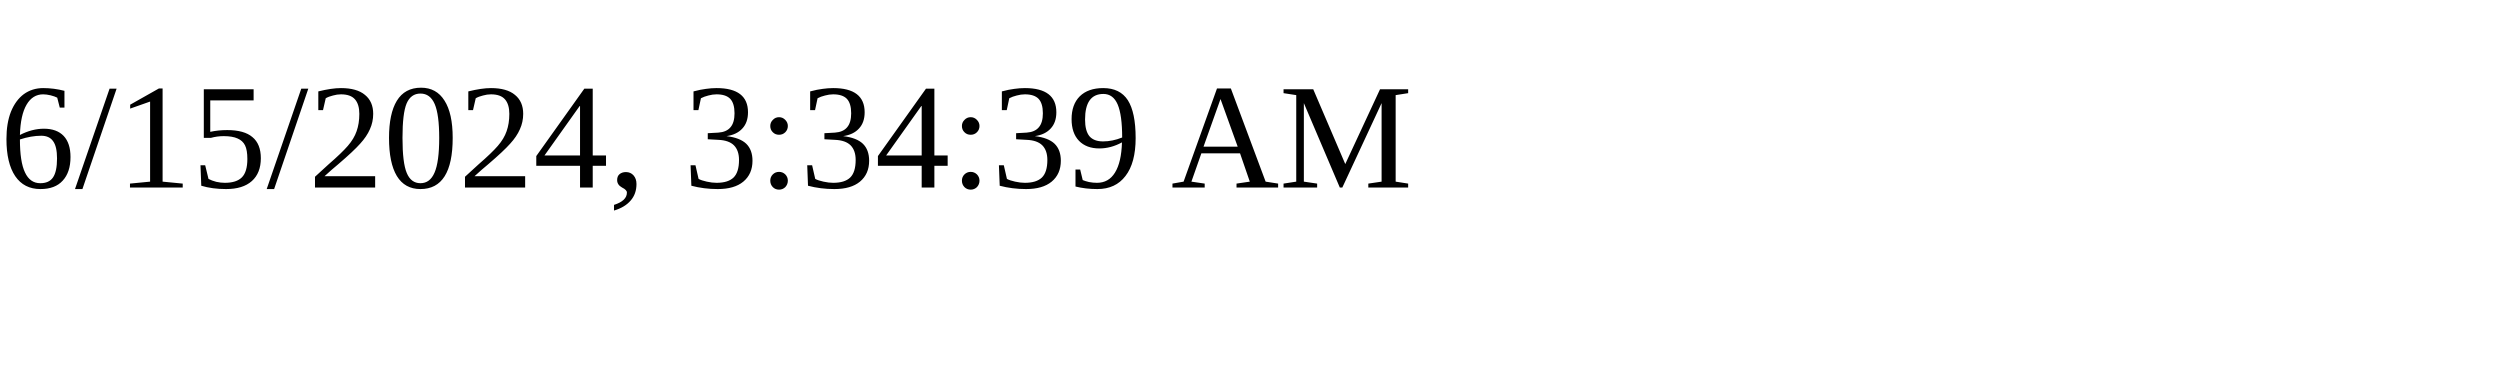
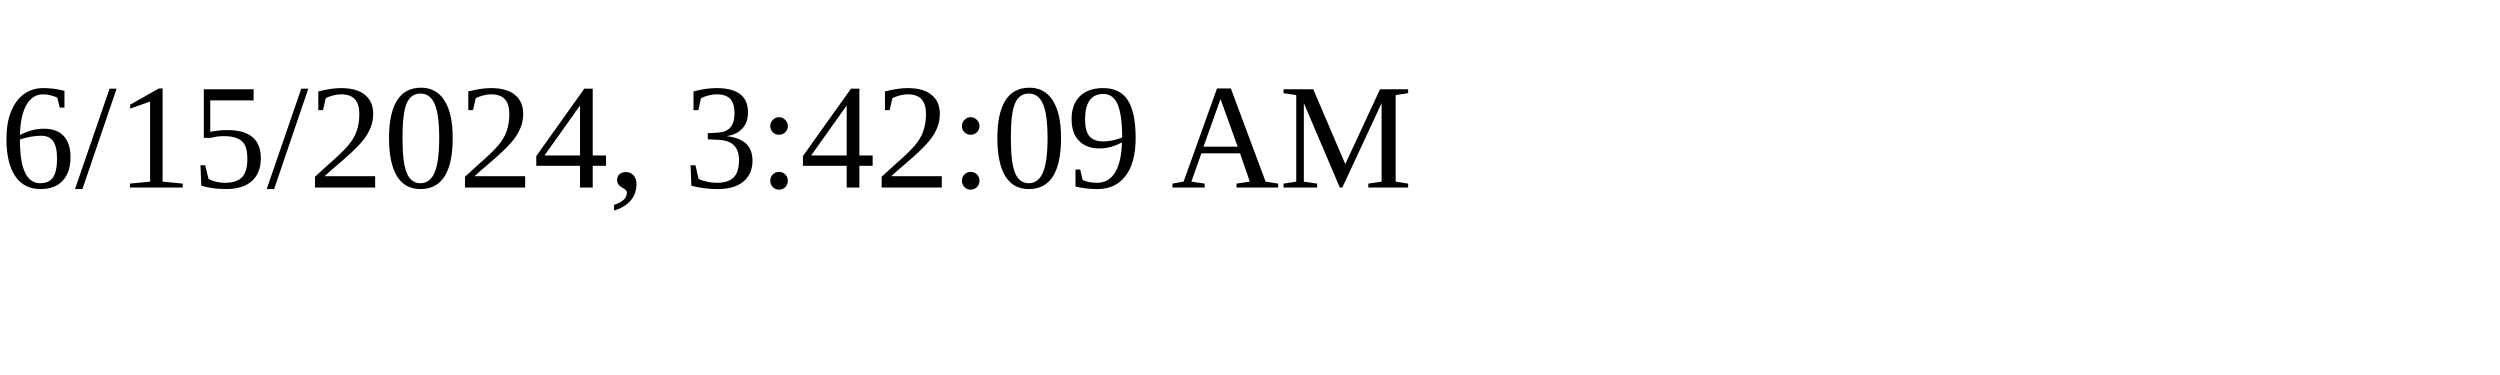
<svg xmlns="http://www.w3.org/2000/svg" height="30" width="200">
-   <text x="0" y="15">6/15/2024, 3:34:39 AM</text>
+   <text x="0" y="15">6/15/2024, 3:42:09 AM</text>
</svg>
